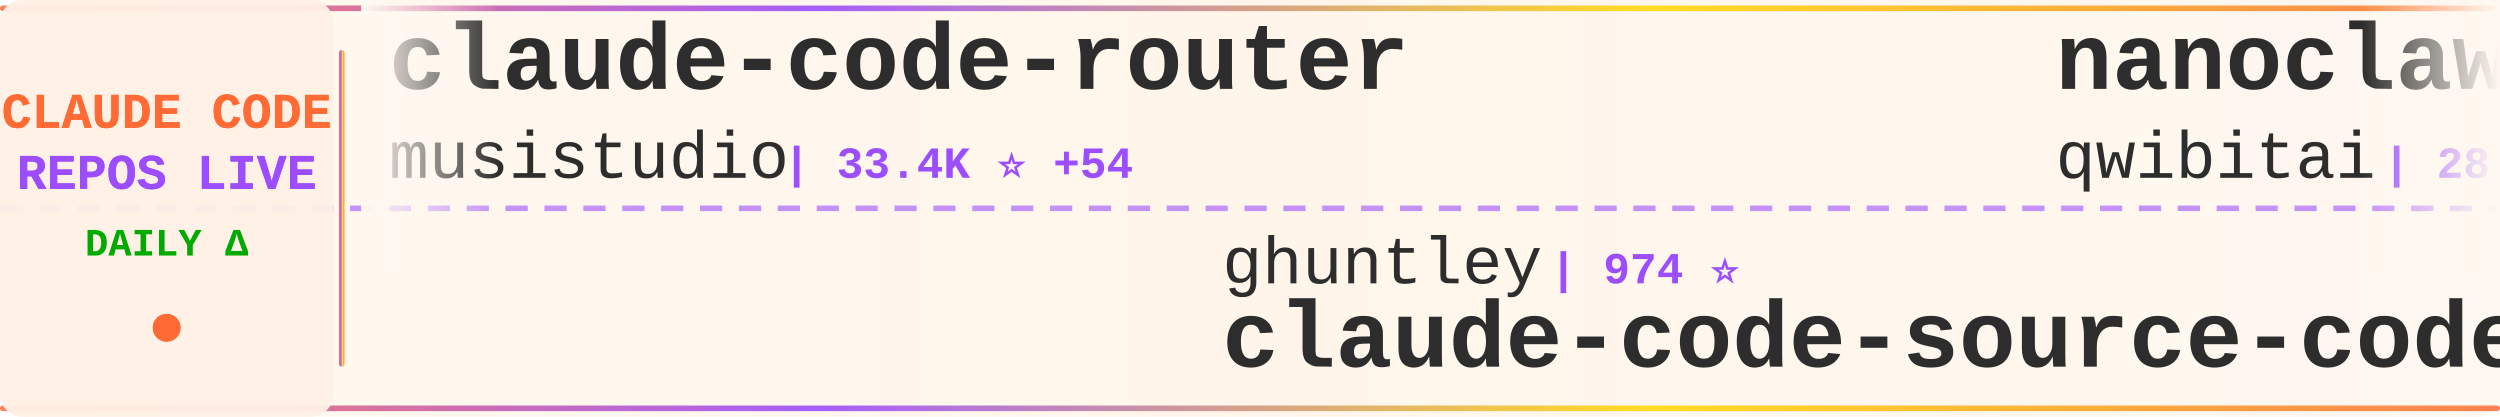
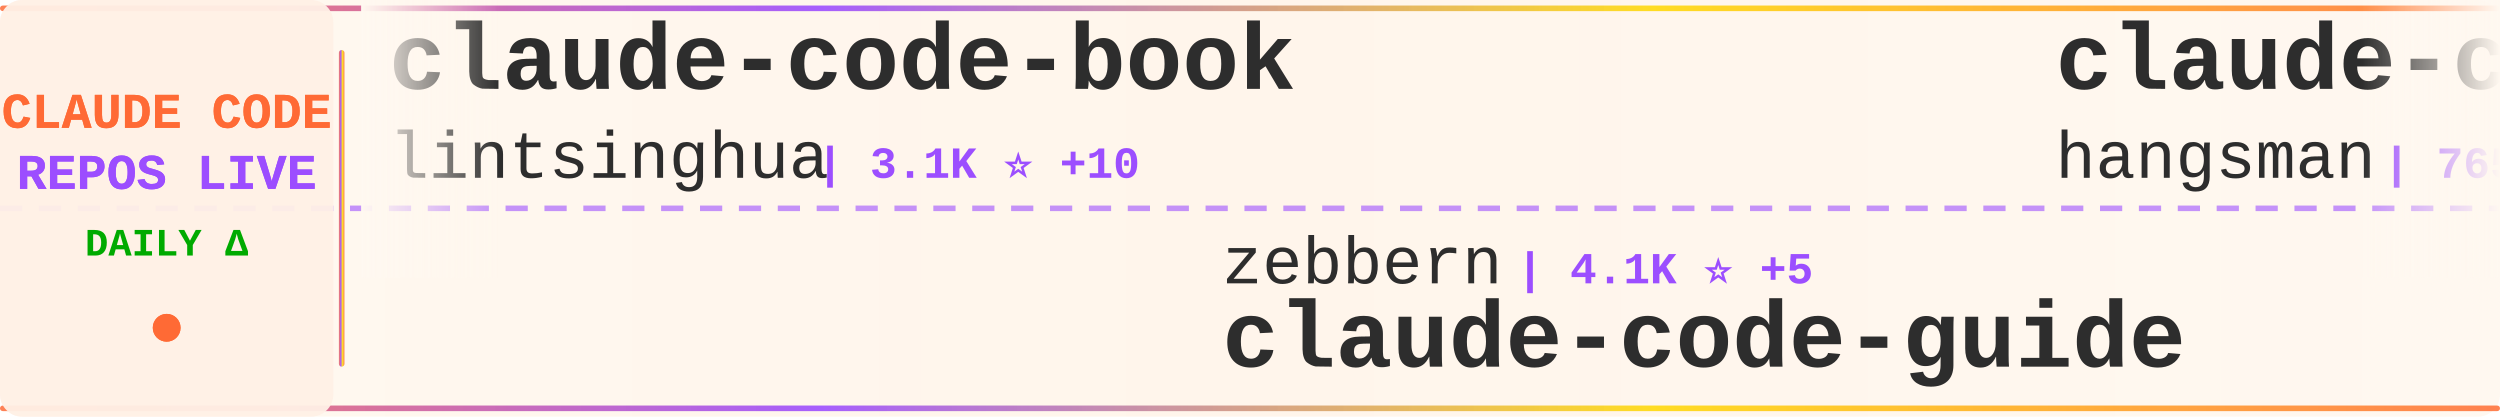
<svg xmlns="http://www.w3.org/2000/svg" width="900" height="150">
  <defs>
    <linearGradient id="tickerBg" x1="0%" y1="0%" x2="100%" y2="0%">
      <stop offset="0%" style="stop-color:#fff8f0;stop-opacity:0.98" />
      <stop offset="50%" style="stop-color:#fff5eb;stop-opacity:1" />
      <stop offset="100%" style="stop-color:#fff8f0;stop-opacity:0.98" />
    </linearGradient>
    <linearGradient id="borderGrad" x1="0%" y1="0%" x2="100%" y2="0%">
      <stop offset="0%" style="stop-color:#FF6B35;stop-opacity:0.85">
        <animate attributeName="stop-opacity" values="0.85;1;0.85" dur="2s" repeatCount="indefinite" />
      </stop>
      <stop offset="33%" style="stop-color:#9C4EFF;stop-opacity:0.9">
        <animate attributeName="stop-opacity" values="0.9;1;0.9" dur="2.2s" repeatCount="indefinite" />
      </stop>
      <stop offset="66%" style="stop-color:#FFD700;stop-opacity:0.85">
        <animate attributeName="stop-opacity" values="0.85;1;0.85" dur="1.8s" repeatCount="indefinite" />
      </stop>
      <stop offset="100%" style="stop-color:#FF6B35;stop-opacity:0.85">
        <animate attributeName="stop-opacity" values="0.85;1;0.85" dur="2s" repeatCount="indefinite" />
      </stop>
    </linearGradient>
    <filter id="textGlow">
      <feGaussianBlur stdDeviation="0.15" result="coloredBlur" />
      <feMerge>
        <feMergeNode in="coloredBlur" />
        <feMergeNode in="SourceGraphic" />
      </feMerge>
    </filter>
    <filter id="metricGlow">
      <feGaussianBlur stdDeviation="0.2" result="coloredBlur" />
      <feMerge>
        <feMergeNode in="coloredBlur" />
        <feMergeNode in="SourceGraphic" />
      </feMerge>
    </filter>
    <linearGradient id="leftFade" x1="0%" y1="0%" x2="100%" y2="0%">
      <stop offset="0%" style="stop-color:#fff8f0;stop-opacity:1" />
      <stop offset="100%" style="stop-color:#fff8f0;stop-opacity:0" />
    </linearGradient>
    <linearGradient id="rightFade" x1="0%" y1="0%" x2="100%" y2="0%">
      <stop offset="0%" style="stop-color:#fff8f0;stop-opacity:0" />
      <stop offset="100%" style="stop-color:#fff8f0;stop-opacity:1" />
    </linearGradient>
  </defs>
  <rect width="900" height="150" fill="url(#tickerBg)" rx="8" />
  <rect x="0" y="2" width="900" height="2" fill="url(#borderGrad)" rx="1" />
  <rect x="0" y="146" width="900" height="2" fill="url(#borderGrad)" rx="1" />
  <line x1="0" y1="75" x2="900" y2="75" stroke="#9C4EFF" stroke-width="2" stroke-dasharray="8 6" opacity="0.6" />
  <rect x="0" y="0" width="120" height="150" fill="#fff0e6" opacity="0.95" rx="8" />
  <text x="60" y="46" font-family="'Courier New', monospace" font-size="18" font-weight="bold" fill="#FF6B35" text-anchor="middle" filter="url(#textGlow)">
    CLAUDE CODE
  </text>
  <text x="60" y="68" font-family="'Courier New', monospace" font-size="18" font-weight="bold" fill="#9C4EFF" text-anchor="middle" filter="url(#textGlow)">
    REPOS LIVE
  </text>
  <text x="60" y="92" font-family="'Courier New', monospace" font-size="14" font-weight="bold" fill="#00aa00" text-anchor="middle">
    DAILY Δ
  </text>
  <circle cx="60" cy="118" r="5" fill="#FF6B35" filter="url(#metricGlow)">
    <animate attributeName="r" values="4;6;4" dur="1.5s" repeatCount="indefinite" />
    <animate attributeName="opacity" values="0.6;1;0.6" dur="1.5s" repeatCount="indefinite" />
  </circle>
  <rect x="122" y="18" width="2" height="114" fill="url(#borderGrad)" rx="1" />
  <clipPath id="tickerClip">
    <rect x="130" y="0" width="770" height="150" />
  </clipPath>
  <g clip-path="url(#tickerClip)">
    <g id="tickerItems">
      <animateTransform attributeName="transform" attributeType="XML" type="translate" from="0 0" to="-3000 0" dur="54s" repeatCount="indefinite" />
      <g transform="translate(0, 0)">
-         <text x="140" y="32" font-family="'Courier New', monospace" font-size="34" font-weight="bold" fill="#2d2d2d">claude-code-router</text>
-         <text x="140" y="64" font-family="'Courier New', monospace" font-size="24" font-weight="normal" fill="#2d2d2d" opacity="1.0">musistudio</text>
-         <text x="282" y="64" font-family="'Courier New', monospace" font-size="16" font-weight="bold" fill="#9C4EFF"> | 33.4K ⭐ +54</text>
+         <text x="140" y="32" font-family="'Courier New', monospace" font-size="34" font-weight="bold" fill="#2d2d2d">claude-code-book</text>
+         <text x="140" y="64" font-family="'Courier New', monospace" font-size="24" font-weight="normal" fill="#2d2d2d" opacity="1.0">lintsinghua</text>
+         <text x="294" y="64" font-family="'Courier New', monospace" font-size="16" font-weight="bold" fill="#9C4EFF"> | 3.1K ⭐ +10</text>
      </g>
      <g transform="translate(300, 0)">
-         <text x="140" y="102" font-family="'Courier New', monospace" font-size="24" font-weight="normal" fill="#2d2d2d" opacity="1.0">ghuntley</text>
-         <text x="258" y="102" font-family="'Courier New', monospace" font-size="16" font-weight="bold" fill="#9C4EFF"> | 974 ⭐</text>
-         <text x="140" y="132" font-family="'Courier New', monospace" font-size="34" font-weight="bold" fill="#2d2d2d">claude-code-source-code-...</text>
+         <text x="140" y="102" font-family="'Courier New', monospace" font-size="24" font-weight="normal" fill="#2d2d2d" opacity="1.0">zebbern</text>
+         <text x="246" y="102" font-family="'Courier New', monospace" font-size="16" font-weight="bold" fill="#9C4EFF"> | 4.1K ⭐ +5</text>
+         <text x="140" y="132" font-family="'Courier New', monospace" font-size="34" font-weight="bold" fill="#2d2d2d">claude-code-guide</text>
      </g>
      <g transform="translate(600, 0)">
-         <text x="140" y="32" font-family="'Courier New', monospace" font-size="34" font-weight="bold" fill="#2d2d2d">nanoclaw</text>
-         <text x="140" y="64" font-family="'Courier New', monospace" font-size="24" font-weight="normal" fill="#2d2d2d" opacity="1.0">qwibitai</text>
-         <text x="258" y="64" font-family="'Courier New', monospace" font-size="16" font-weight="bold" fill="#9C4EFF"> | 28.5K ⭐ +38</text>
+         <text x="140" y="32" font-family="'Courier New', monospace" font-size="34" font-weight="bold" fill="#2d2d2d">claude-code-source</text>
+         <text x="140" y="64" font-family="'Courier New', monospace" font-size="24" font-weight="normal" fill="#2d2d2d" opacity="1.0">hangsman</text>
+         <text x="258" y="64" font-family="'Courier New', monospace" font-size="16" font-weight="bold" fill="#9C4EFF"> | 765 ⭐ +1</text>
      </g>
      <g transform="translate(900, 0)">
-         <text x="140" y="102" font-family="'Courier New', monospace" font-size="24" font-weight="normal" fill="#2d2d2d" opacity="1.0">chauncygu</text>
-         <text x="270" y="102" font-family="'Courier New', monospace" font-size="16" font-weight="bold" fill="#9C4EFF"> | 2.4K ⭐ +7</text>
-         <text x="140" y="132" font-family="'Courier New', monospace" font-size="34" font-weight="bold" fill="#2d2d2d">collection-claude-code-s...</text>
+         <text x="140" y="102" font-family="'Courier New', monospace" font-size="24" font-weight="normal" fill="#2d2d2d" opacity="1.0">https-deeplearning-ai</text>
+         <text x="414" y="102" font-family="'Courier New', monospace" font-size="16" font-weight="bold" fill="#9C4EFF"> | 500 ⭐</text>
+         <text x="140" y="132" font-family="'Courier New', monospace" font-size="34" font-weight="bold" fill="#2d2d2d">sc-claude-code-files</text>
      </g>
      <g transform="translate(1200, 0)">
-         <text x="140" y="32" font-family="'Courier New', monospace" font-size="34" font-weight="bold" fill="#2d2d2d">sc-claude-code-files</text>
-         <text x="140" y="64" font-family="'Courier New', monospace" font-size="24" font-weight="normal" fill="#2d2d2d" opacity="1.0">https-deeplearning-ai</text>
-         <text x="414" y="64" font-family="'Courier New', monospace" font-size="16" font-weight="bold" fill="#9C4EFF"> | 500 ⭐ +1</text>
+         <text x="140" y="32" font-family="'Courier New', monospace" font-size="34" font-weight="bold" fill="#2d2d2d">claude-code-showcase</text>
+         <text x="140" y="64" font-family="'Courier New', monospace" font-size="24" font-weight="normal" fill="#2d2d2d" opacity="1.0">ChrisWiles</text>
+         <text x="282" y="64" font-family="'Courier New', monospace" font-size="16" font-weight="bold" fill="#9C4EFF"> | 5.9K ⭐ +4</text>
      </g>
      <g transform="translate(1500, 0)">
-         <text x="140" y="102" font-family="'Courier New', monospace" font-size="24" font-weight="normal" fill="#2d2d2d" opacity="1.0">ding113</text>
-         <text x="246" y="102" font-family="'Courier New', monospace" font-size="16" font-weight="bold" fill="#9C4EFF"> | 2.7K ⭐ +4</text>
-         <text x="140" y="132" font-family="'Courier New', monospace" font-size="34" font-weight="bold" fill="#2d2d2d">claude-code-hub</text>
+         <text x="140" y="102" font-family="'Courier New', monospace" font-size="24" font-weight="normal" fill="#2d2d2d" opacity="1.0">ponponon</text>
+         <text x="258" y="102" font-family="'Courier New', monospace" font-size="16" font-weight="bold" fill="#9C4EFF"> | 2.2K ⭐ +2</text>
+         <text x="140" y="132" font-family="'Courier New', monospace" font-size="34" font-weight="bold" fill="#2d2d2d">claude_code_src</text>
      </g>
      <g transform="translate(1800, 0)">
-         <text x="140" y="32" font-family="'Courier New', monospace" font-size="34" font-weight="bold" fill="#2d2d2d">edmunds-claude-code</text>
-         <text x="140" y="64" font-family="'Courier New', monospace" font-size="24" font-weight="normal" fill="#2d2d2d" opacity="1.0">edmund-io</text>
-         <text x="270" y="64" font-family="'Courier New', monospace" font-size="16" font-weight="bold" fill="#9C4EFF"> | 1.4K ⭐ +1</text>
+         <text x="140" y="32" font-family="'Courier New', monospace" font-size="34" font-weight="bold" fill="#2d2d2d">claude-code-sub-agents</text>
+         <text x="140" y="64" font-family="'Courier New', monospace" font-size="24" font-weight="normal" fill="#2d2d2d" opacity="1.0">lst97</text>
+         <text x="222" y="64" font-family="'Courier New', monospace" font-size="16" font-weight="bold" fill="#9C4EFF"> | 1.6K ⭐ +2</text>
      </g>
      <g transform="translate(2100, 0)">
-         <text x="140" y="102" font-family="'Courier New', monospace" font-size="24" font-weight="normal" fill="#2d2d2d" opacity="1.0">Cranot</text>
-         <text x="234" y="102" font-family="'Courier New', monospace" font-size="16" font-weight="bold" fill="#9C4EFF"> | 2.6K ⭐ +1</text>
+         <text x="140" y="102" font-family="'Courier New', monospace" font-size="24" font-weight="normal" fill="#2d2d2d" opacity="1.0">alirezarezvani</text>
+         <text x="330" y="102" font-family="'Courier New', monospace" font-size="16" font-weight="bold" fill="#9C4EFF"> | 13.5K ⭐ +89</text>
+         <text x="140" y="132" font-family="'Courier New', monospace" font-size="34" font-weight="bold" fill="#2d2d2d">claude-skills</text>
+       </g>
+       <g transform="translate(2400, 0)">
+         <text x="140" y="32" font-family="'Courier New', monospace" font-size="34" font-weight="bold" fill="#2d2d2d">claude-code-sourcemap</text>
+         <text x="140" y="64" font-family="'Courier New', monospace" font-size="24" font-weight="normal" fill="#2d2d2d" opacity="1.0">Hyper66666</text>
+         <text x="282" y="64" font-family="'Courier New', monospace" font-size="16" font-weight="bold" fill="#9C4EFF"> | 213 ⭐</text>
+       </g>
+       <g transform="translate(2700, 0)">
+         <text x="140" y="102" font-family="'Courier New', monospace" font-size="24" font-weight="normal" fill="#2d2d2d" opacity="1.0">qwibitai</text>
+         <text x="258" y="102" font-family="'Courier New', monospace" font-size="16" font-weight="bold" fill="#9C4EFF"> | 28.5K ⭐ +35</text>
+         <text x="140" y="132" font-family="'Courier New', monospace" font-size="34" font-weight="bold" fill="#2d2d2d">nanoclaw</text>
+       </g>
+       <g transform="translate(3000, 0)">
+         <text x="140" y="32" font-family="'Courier New', monospace" font-size="34" font-weight="bold" fill="#2d2d2d">claude-code-book</text>
+         <text x="140" y="64" font-family="'Courier New', monospace" font-size="24" font-weight="normal" fill="#2d2d2d" opacity="1.0">lintsinghua</text>
+         <text x="294" y="64" font-family="'Courier New', monospace" font-size="16" font-weight="bold" fill="#9C4EFF"> | 3.1K ⭐ +10</text>
+       </g>
+       <g transform="translate(3300, 0)">
+         <text x="140" y="102" font-family="'Courier New', monospace" font-size="24" font-weight="normal" fill="#2d2d2d" opacity="1.0">zebbern</text>
+         <text x="246" y="102" font-family="'Courier New', monospace" font-size="16" font-weight="bold" fill="#9C4EFF"> | 4.1K ⭐ +5</text>
        <text x="140" y="132" font-family="'Courier New', monospace" font-size="34" font-weight="bold" fill="#2d2d2d">claude-code-guide</text>
      </g>
-       <g transform="translate(2400, 0)">
-         <text x="140" y="32" font-family="'Courier New', monospace" font-size="34" font-weight="bold" fill="#2d2d2d">Claude-code</text>
-         <text x="140" y="64" font-family="'Courier New', monospace" font-size="24" font-weight="normal" fill="#2d2d2d" opacity="1.0">zstmfhy</text>
-         <text x="246" y="64" font-family="'Courier New', monospace" font-size="16" font-weight="bold" fill="#9C4EFF"> | 190 ⭐</text>
-       </g>
-       <g transform="translate(2700, 0)">
-         <text x="140" y="102" font-family="'Courier New', monospace" font-size="24" font-weight="normal" fill="#2d2d2d" opacity="1.0">alirezarezvani</text>
-         <text x="330" y="102" font-family="'Courier New', monospace" font-size="16" font-weight="bold" fill="#9C4EFF"> | 13.5K ⭐ +82</text>
-         <text x="140" y="132" font-family="'Courier New', monospace" font-size="34" font-weight="bold" fill="#2d2d2d">claude-skills</text>
-       </g>
-       <g transform="translate(3000, 0)">
-         <text x="140" y="32" font-family="'Courier New', monospace" font-size="34" font-weight="bold" fill="#2d2d2d">claude-code-router</text>
-         <text x="140" y="64" font-family="'Courier New', monospace" font-size="24" font-weight="normal" fill="#2d2d2d" opacity="1.0">musistudio</text>
-         <text x="282" y="64" font-family="'Courier New', monospace" font-size="16" font-weight="bold" fill="#9C4EFF"> | 33.4K ⭐ +54</text>
-       </g>
-       <g transform="translate(3300, 0)">
-         <text x="140" y="102" font-family="'Courier New', monospace" font-size="24" font-weight="normal" fill="#2d2d2d" opacity="1.0">ghuntley</text>
-         <text x="258" y="102" font-family="'Courier New', monospace" font-size="16" font-weight="bold" fill="#9C4EFF"> | 974 ⭐</text>
-         <text x="140" y="132" font-family="'Courier New', monospace" font-size="34" font-weight="bold" fill="#2d2d2d">claude-code-source-code-...</text>
-       </g>
      <g transform="translate(3600, 0)">
-         <text x="140" y="32" font-family="'Courier New', monospace" font-size="34" font-weight="bold" fill="#2d2d2d">nanoclaw</text>
-         <text x="140" y="64" font-family="'Courier New', monospace" font-size="24" font-weight="normal" fill="#2d2d2d" opacity="1.0">qwibitai</text>
-         <text x="258" y="64" font-family="'Courier New', monospace" font-size="16" font-weight="bold" fill="#9C4EFF"> | 28.5K ⭐ +38</text>
+         <text x="140" y="32" font-family="'Courier New', monospace" font-size="34" font-weight="bold" fill="#2d2d2d">claude-code-source</text>
+         <text x="140" y="64" font-family="'Courier New', monospace" font-size="24" font-weight="normal" fill="#2d2d2d" opacity="1.0">hangsman</text>
+         <text x="258" y="64" font-family="'Courier New', monospace" font-size="16" font-weight="bold" fill="#9C4EFF"> | 765 ⭐ +1</text>
      </g>
      <g transform="translate(3900, 0)">
-         <text x="140" y="102" font-family="'Courier New', monospace" font-size="24" font-weight="normal" fill="#2d2d2d" opacity="1.0">chauncygu</text>
-         <text x="270" y="102" font-family="'Courier New', monospace" font-size="16" font-weight="bold" fill="#9C4EFF"> | 2.4K ⭐ +7</text>
-         <text x="140" y="132" font-family="'Courier New', monospace" font-size="34" font-weight="bold" fill="#2d2d2d">collection-claude-code-s...</text>
+         <text x="140" y="102" font-family="'Courier New', monospace" font-size="24" font-weight="normal" fill="#2d2d2d" opacity="1.0">https-deeplearning-ai</text>
+         <text x="414" y="102" font-family="'Courier New', monospace" font-size="16" font-weight="bold" fill="#9C4EFF"> | 500 ⭐</text>
+         <text x="140" y="132" font-family="'Courier New', monospace" font-size="34" font-weight="bold" fill="#2d2d2d">sc-claude-code-files</text>
      </g>
    </g>
  </g>
  <rect x="130" y="0" width="50" height="100" fill="url(#leftFade)" />
  <rect x="850" y="0" width="50" height="100" fill="url(#rightFade)" />
</svg>
